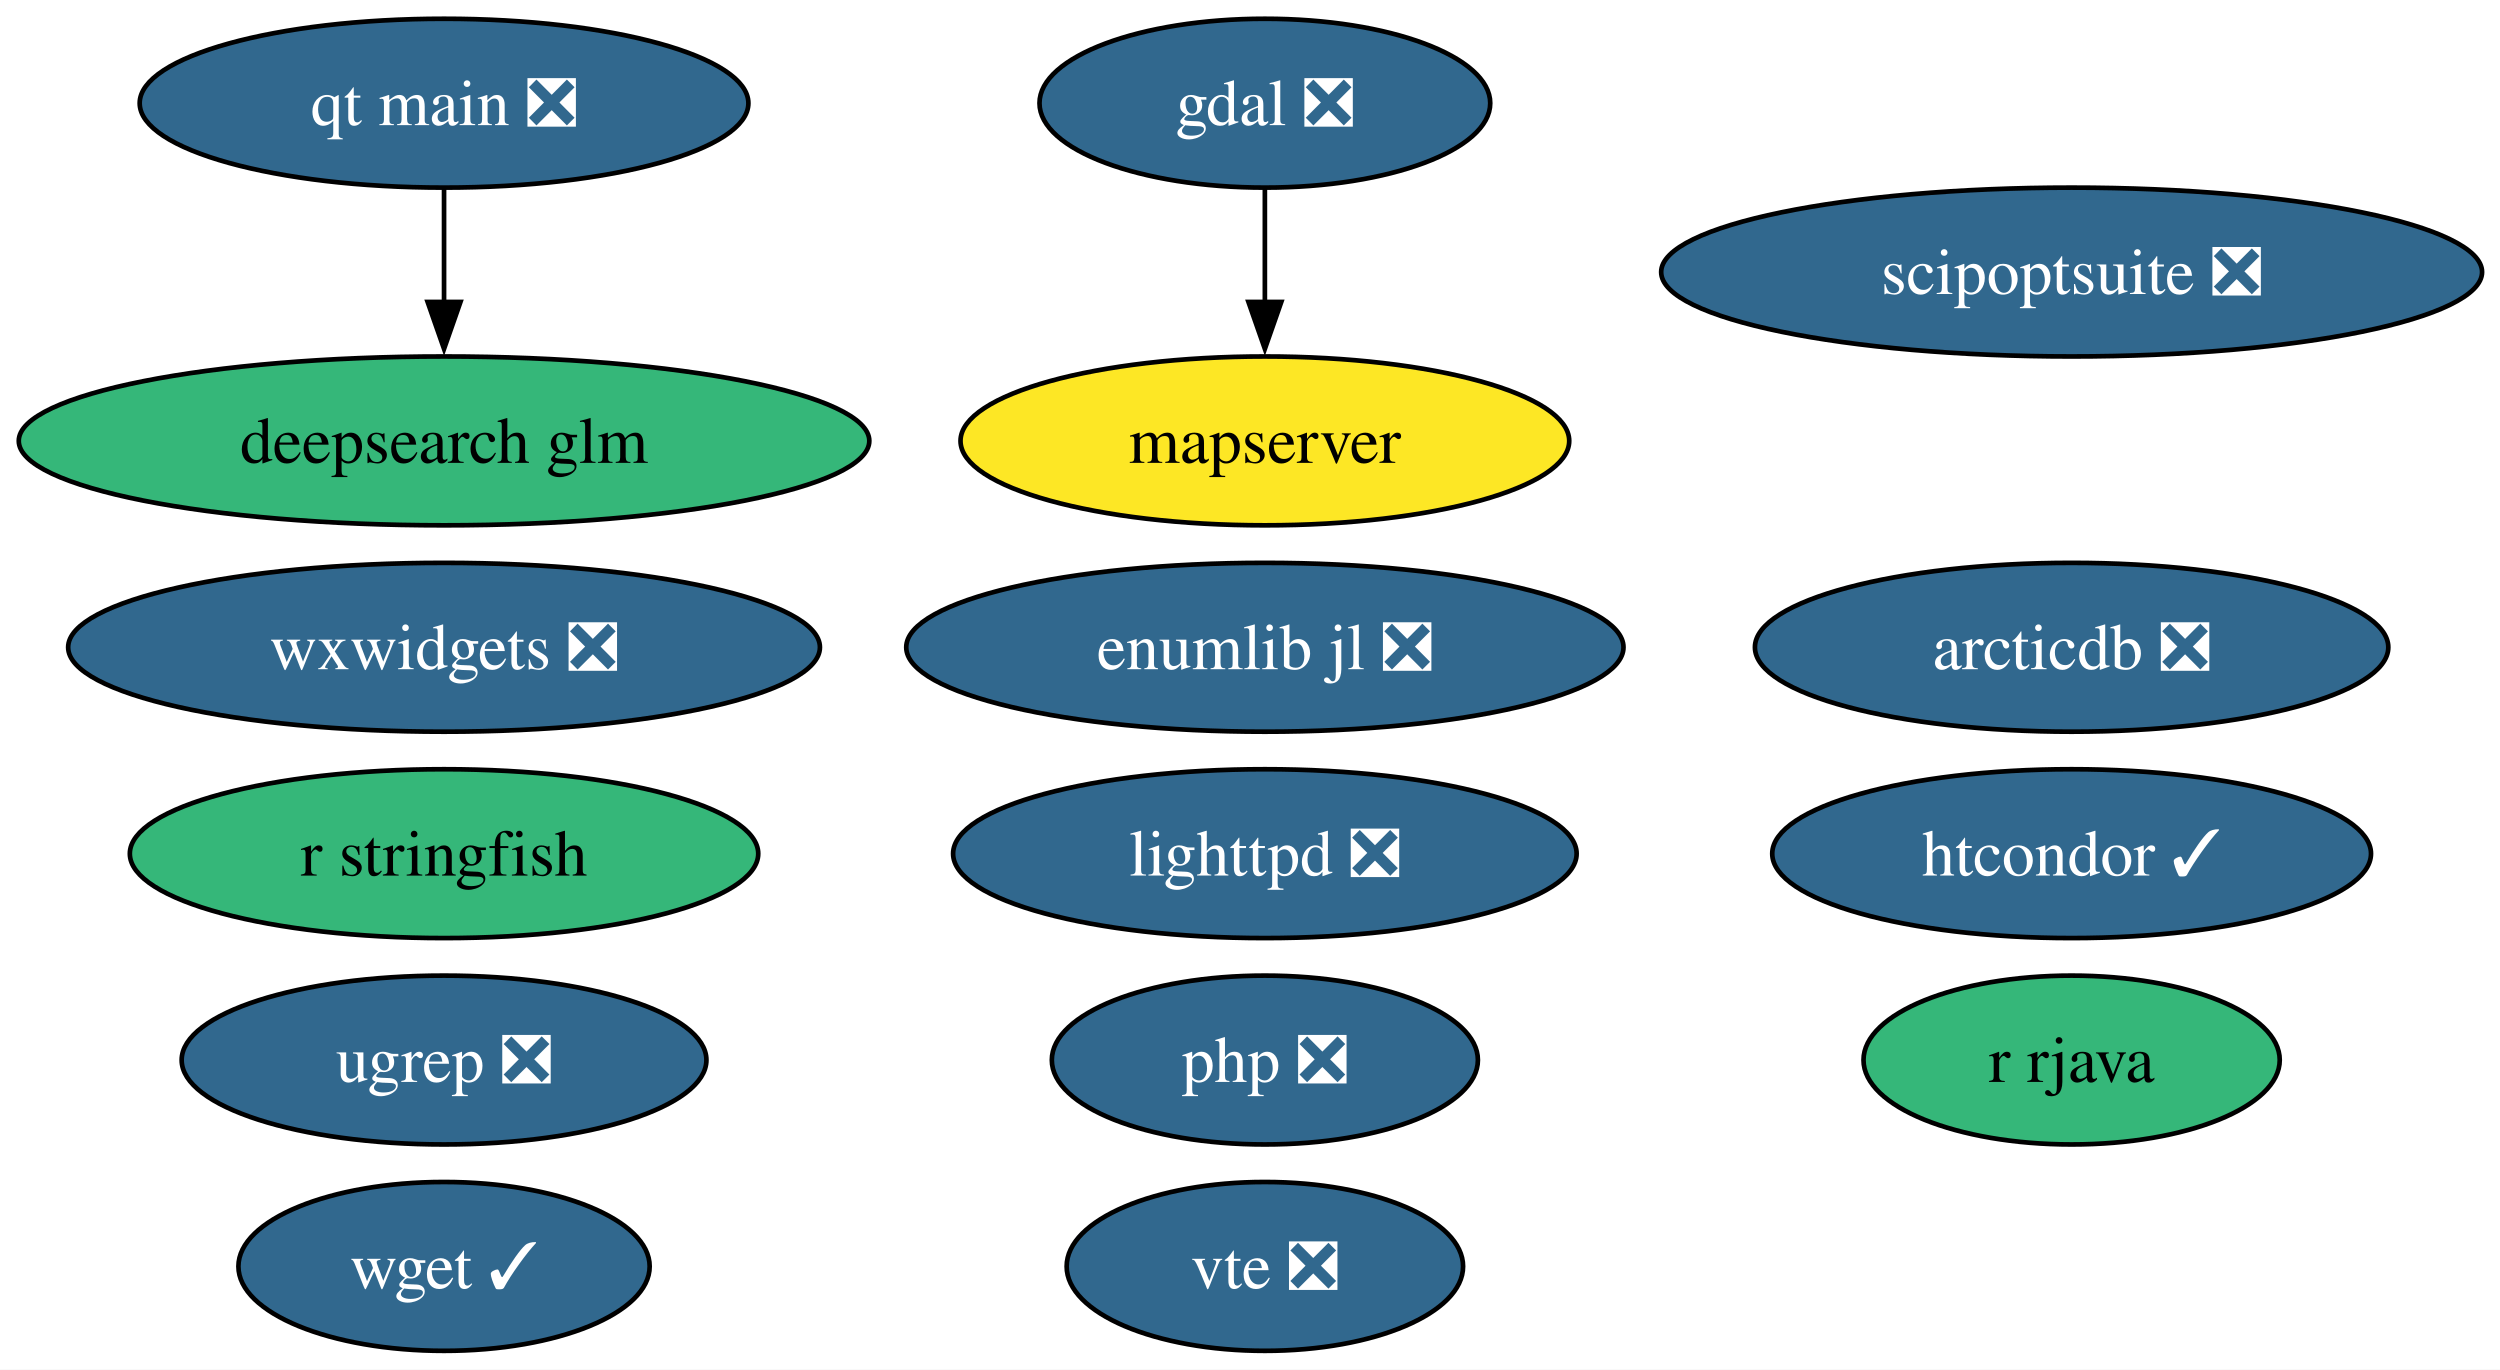
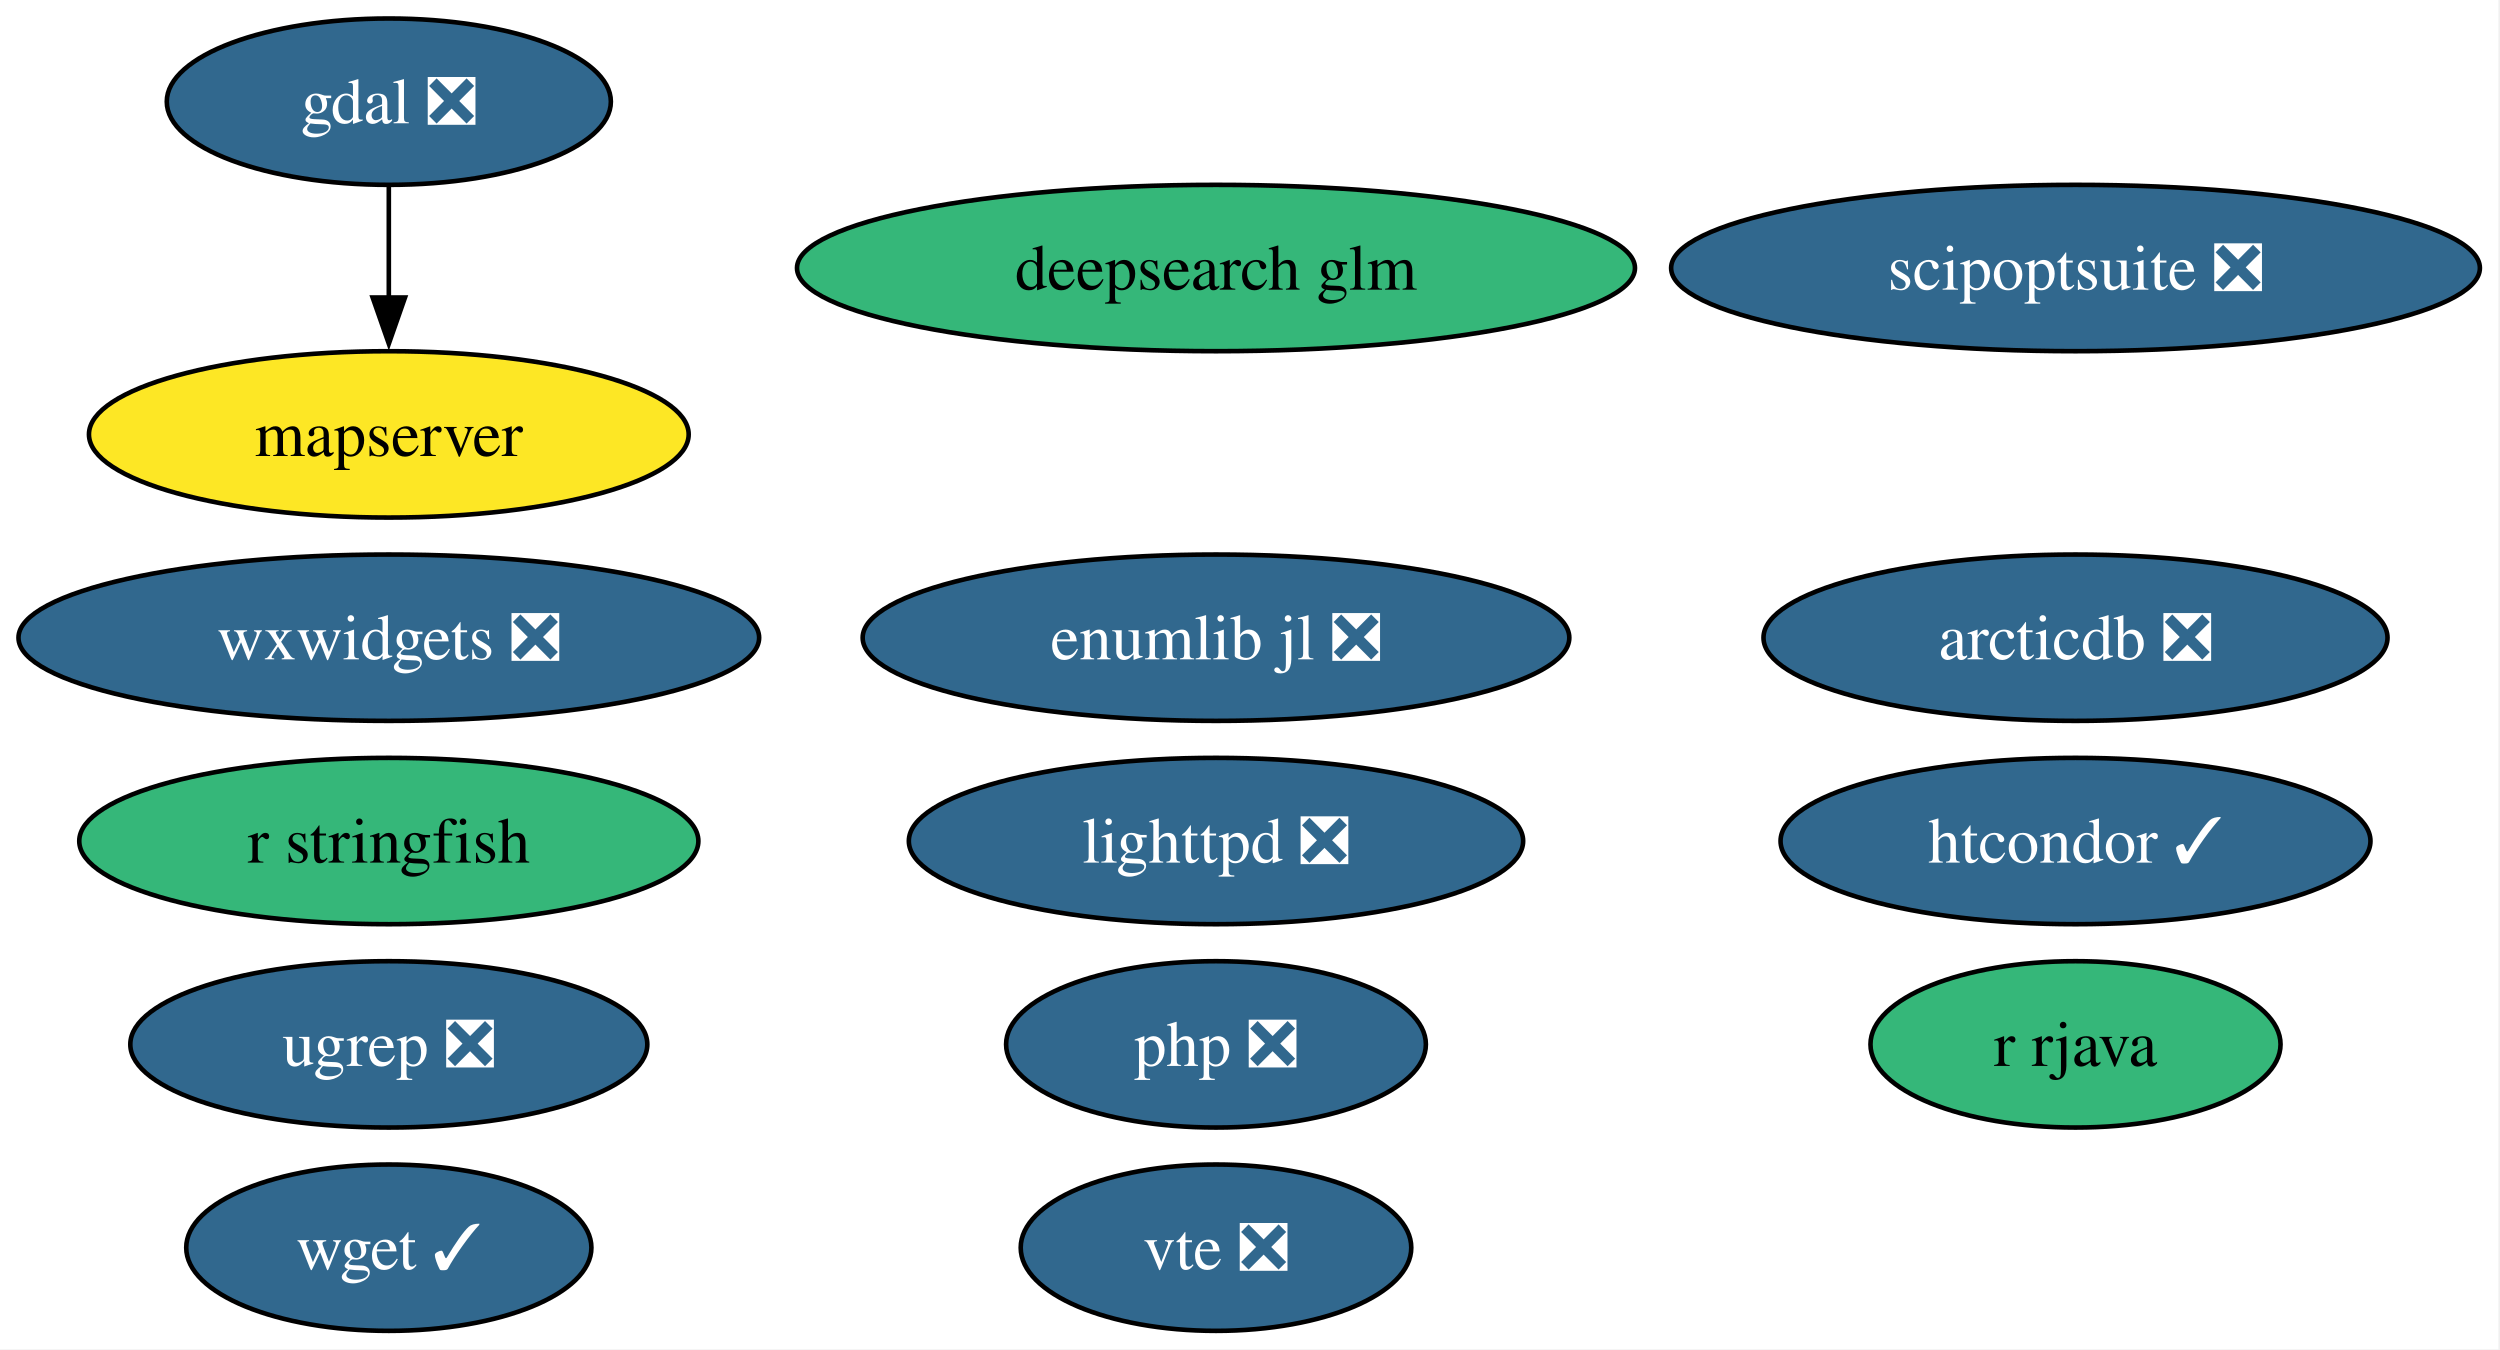
- <svg xmlns="http://www.w3.org/2000/svg" xmlns:xlink="http://www.w3.org/1999/xlink" width="533pt" height="292pt" viewBox="0.00 0.00 533.00 292.00">
+ <svg xmlns="http://www.w3.org/2000/svg" xmlns:xlink="http://www.w3.org/1999/xlink" width="541pt" height="292pt" viewBox="0.00 0.00 541.00 292.00">
  <g id="graph0" class="graph" transform="scale(1 1) rotate(0) translate(4 288)">
-     <polygon fill="white" stroke="none" points="-4,4 -4,-288 529.18,-288 529.18,4 -4,4" />
+     <polygon fill="white" stroke="none" points="-4,4 -4,-288 536.65,-288 536.65,4 -4,4" />
    <g id="node1" class="node">
      <g id="a_node1">
        <a xlink:href="https://github.com/conda-forge/arcticdb-feedstock/pull/633" xlink:title="arcticdb ❎">
-           <ellipse fill="#31688e" stroke="black" cx="437.67" cy="-150" rx="67.52" ry="18" />
-           <text xml:space="preserve" text-anchor="middle" x="437.67" y="-145.32" font-family="Times,serif" font-size="14.00" fill="white">arcticdb ❎</text>
+           <ellipse fill="#31688e" stroke="black" cx="445.14" cy="-150" rx="67.52" ry="18" />
+           <text xml:space="preserve" text-anchor="middle" x="445.14" y="-145.32" font-family="Times,serif" font-size="14.00" fill="white">arcticdb ❎</text>
        </a>
      </g>
    </g>
    <g id="node2" class="node">
      <g id="a_node2">
        <a xlink:href="https://github.com/conda-forge/deepsearch-glm-feedstock" xlink:title="deepsearch glm">
-           <ellipse fill="#35b779" stroke="black" cx="90.67" cy="-194" rx="90.67" ry="18" />
-           <text xml:space="preserve" text-anchor="middle" x="90.67" y="-189.32" font-family="Times,serif" font-size="14.00">deepsearch glm</text>
+           <ellipse fill="#35b779" stroke="black" cx="259.14" cy="-230" rx="90.67" ry="18" />
+           <text xml:space="preserve" text-anchor="middle" x="259.14" y="-225.32" font-family="Times,serif" font-size="14.00">deepsearch glm</text>
        </a>
      </g>
    </g>
    <g id="node3" class="node">
      <g id="a_node3">
        <a xlink:href="https://github.com/conda-forge/gdal-feedstock/pull/1251" xlink:title="gdal ❎">
-           <ellipse fill="#31688e" stroke="black" cx="265.67" cy="-266" rx="48.05" ry="18" />
-           <text xml:space="preserve" text-anchor="middle" x="265.67" y="-261.32" font-family="Times,serif" font-size="14.00" fill="white">gdal ❎</text>
+           <ellipse fill="#31688e" stroke="black" cx="80.14" cy="-266" rx="48.05" ry="18" />
+           <text xml:space="preserve" text-anchor="middle" x="80.14" y="-261.32" font-family="Times,serif" font-size="14.00" fill="white">gdal ❎</text>
        </a>
      </g>
    </g>
    <g id="node6" class="node">
      <g id="a_node6">
        <a xlink:href="https://github.com/conda-forge/mapserver-feedstock" xlink:title="mapserver">
-           <ellipse fill="#fde725" stroke="black" cx="265.67" cy="-194" rx="64.89" ry="18" />
-           <text xml:space="preserve" text-anchor="middle" x="265.67" y="-189.32" font-family="Times,serif" font-size="14.00">mapserver</text>
+           <ellipse fill="#fde725" stroke="black" cx="80.14" cy="-194" rx="64.89" ry="18" />
+           <text xml:space="preserve" text-anchor="middle" x="80.14" y="-189.32" font-family="Times,serif" font-size="14.00">mapserver</text>
        </a>
      </g>
    </g>
    <g id="edge1" class="edge">
-       <path fill="none" stroke="black" d="M265.67,-247.7C265.67,-240.41 265.67,-231.73 265.67,-223.54" />
-       <polygon fill="black" stroke="black" points="269.17,-223.62 265.67,-213.62 262.17,-223.62 269.17,-223.62" />
+       <path fill="none" stroke="black" d="M80.14,-247.7C80.14,-240.41 80.14,-231.73 80.14,-223.54" />
+       <polygon fill="black" stroke="black" points="83.64,-223.62 80.14,-213.62 76.64,-223.62 83.64,-223.62" />
    </g>
    <g id="node4" class="node">
      <g id="a_node4">
        <a xlink:href="https://github.com/conda-forge/htcondor-feedstock/pull/406" xlink:title="htcondor ✓">
-           <ellipse fill="#31688e" stroke="black" cx="437.67" cy="-106" rx="63.83" ry="18" />
-           <text xml:space="preserve" text-anchor="middle" x="437.67" y="-101.33" font-family="Times,serif" font-size="14.00" fill="white">htcondor ✓</text>
+           <ellipse fill="#31688e" stroke="black" cx="445.14" cy="-106" rx="63.83" ry="18" />
+           <text xml:space="preserve" text-anchor="middle" x="445.14" y="-101.33" font-family="Times,serif" font-size="14.00" fill="white">htcondor ✓</text>
        </a>
      </g>
    </g>
    <g id="node5" class="node">
      <g id="a_node5">
        <a xlink:href="https://github.com/conda-forge/lighttpd-feedstock/pull/59" xlink:title="lighttpd ❎">
-           <ellipse fill="#31688e" stroke="black" cx="265.67" cy="-106" rx="66.47" ry="18" />
-           <text xml:space="preserve" text-anchor="middle" x="265.67" y="-101.33" font-family="Times,serif" font-size="14.00" fill="white">lighttpd ❎</text>
+           <ellipse fill="#31688e" stroke="black" cx="259.14" cy="-106" rx="66.47" ry="18" />
+           <text xml:space="preserve" text-anchor="middle" x="259.14" y="-101.33" font-family="Times,serif" font-size="14.00" fill="white">lighttpd ❎</text>
        </a>
      </g>
    </g>
    <g id="node7" class="node">
      <g id="a_node7">
        <a xlink:href="https://github.com/conda-forge/php-feedstock/pull/135" xlink:title="php ❎">
-           <ellipse fill="#31688e" stroke="black" cx="265.67" cy="-62" rx="45.42" ry="18" />
-           <text xml:space="preserve" text-anchor="middle" x="265.67" y="-57.33" font-family="Times,serif" font-size="14.00" fill="white">php ❎</text>
+           <ellipse fill="#31688e" stroke="black" cx="259.14" cy="-62" rx="45.42" ry="18" />
+           <text xml:space="preserve" text-anchor="middle" x="259.14" y="-57.33" font-family="Times,serif" font-size="14.00" fill="white">php ❎</text>
        </a>
      </g>
    </g>
    <g id="node8" class="node">
      <g id="a_node8">
-         <a xlink:href="https://github.com/conda-forge/qt-main-feedstock/pull/422" xlink:title="qt main ❎">
-           <ellipse fill="#31688e" stroke="black" cx="90.67" cy="-266" rx="64.89" ry="18" />
-           <text xml:space="preserve" text-anchor="middle" x="90.67" y="-261.32" font-family="Times,serif" font-size="14.00" fill="white">qt main ❎</text>
+         <a xlink:href="https://github.com/conda-forge/r-rjava-feedstock" xlink:title="r rjava">
+           <ellipse fill="#35b779" stroke="black" cx="445.14" cy="-62" rx="44.37" ry="18" />
+           <text xml:space="preserve" text-anchor="middle" x="445.14" y="-57.33" font-family="Times,serif" font-size="14.00">r rjava</text>
        </a>
      </g>
    </g>
-     <g id="edge2" class="edge">
-       <path fill="none" stroke="black" d="M90.67,-247.7C90.67,-240.41 90.67,-231.73 90.67,-223.54" />
-       <polygon fill="black" stroke="black" points="94.17,-223.62 90.67,-213.62 87.17,-223.62 94.17,-223.62" />
-     </g>
    <g id="node9" class="node">
      <g id="a_node9">
-         <a xlink:href="https://github.com/conda-forge/r-rjava-feedstock" xlink:title="r rjava">
-           <ellipse fill="#35b779" stroke="black" cx="437.67" cy="-62" rx="44.37" ry="18" />
-           <text xml:space="preserve" text-anchor="middle" x="437.67" y="-57.33" font-family="Times,serif" font-size="14.00">r rjava</text>
+         <a xlink:href="https://github.com/conda-forge/r-stringfish-feedstock" xlink:title="r stringfish">
+           <ellipse fill="#35b779" stroke="black" cx="80.14" cy="-106" rx="66.99" ry="18" />
+           <text xml:space="preserve" text-anchor="middle" x="80.14" y="-101.33" font-family="Times,serif" font-size="14.00">r stringfish</text>
        </a>
      </g>
    </g>
    <g id="node10" class="node">
      <g id="a_node10">
-         <a xlink:href="https://github.com/conda-forge/r-stringfish-feedstock" xlink:title="r stringfish">
-           <ellipse fill="#35b779" stroke="black" cx="90.67" cy="-106" rx="66.99" ry="18" />
-           <text xml:space="preserve" text-anchor="middle" x="90.67" y="-101.33" font-family="Times,serif" font-size="14.00">r stringfish</text>
+         <a xlink:href="https://github.com/conda-forge/scipoptsuite-feedstock/pull/110" xlink:title="scipoptsuite ❎">
+           <ellipse fill="#31688e" stroke="black" cx="445.14" cy="-230" rx="87.51" ry="18" />
+           <text xml:space="preserve" text-anchor="middle" x="445.14" y="-225.32" font-family="Times,serif" font-size="14.00" fill="white">scipoptsuite ❎</text>
        </a>
      </g>
    </g>
    <g id="node11" class="node">
      <g id="a_node11">
-         <a xlink:href="https://github.com/conda-forge/scipoptsuite-feedstock/pull/110" xlink:title="scipoptsuite ❎">
-           <ellipse fill="#31688e" stroke="black" cx="437.67" cy="-230" rx="87.51" ry="18" />
-           <text xml:space="preserve" text-anchor="middle" x="437.67" y="-225.32" font-family="Times,serif" font-size="14.00" fill="white">scipoptsuite ❎</text>
+         <a xlink:href="https://github.com/conda-forge/ugrep-feedstock/pull/29" xlink:title="ugrep ❎">
+           <ellipse fill="#31688e" stroke="black" cx="80.14" cy="-62" rx="55.94" ry="18" />
+           <text xml:space="preserve" text-anchor="middle" x="80.14" y="-57.33" font-family="Times,serif" font-size="14.00" fill="white">ugrep ❎</text>
        </a>
      </g>
    </g>
    <g id="node12" class="node">
      <g id="a_node12">
-         <a xlink:href="https://github.com/conda-forge/ugrep-feedstock/pull/29" xlink:title="ugrep ❎">
-           <ellipse fill="#31688e" stroke="black" cx="90.67" cy="-62" rx="55.94" ry="18" />
-           <text xml:space="preserve" text-anchor="middle" x="90.67" y="-57.33" font-family="Times,serif" font-size="14.00" fill="white">ugrep ❎</text>
+         <a xlink:href="https://github.com/conda-forge/vte-feedstock/pull/7" xlink:title="vte ❎">
+           <ellipse fill="#31688e" stroke="black" cx="259.14" cy="-18" rx="42.26" ry="18" />
+           <text xml:space="preserve" text-anchor="middle" x="259.14" y="-13.32" font-family="Times,serif" font-size="14.00" fill="white">vte ❎</text>
        </a>
      </g>
    </g>
    <g id="node13" class="node">
      <g id="a_node13">
-         <a xlink:href="https://github.com/conda-forge/vte-feedstock/pull/7" xlink:title="vte ❎">
-           <ellipse fill="#31688e" stroke="black" cx="265.67" cy="-18" rx="42.26" ry="18" />
-           <text xml:space="preserve" text-anchor="middle" x="265.67" y="-13.32" font-family="Times,serif" font-size="14.00" fill="white">vte ❎</text>
+         <a xlink:href="https://github.com/conda-forge/wget-feedstock/pull/16" xlink:title="wget ✓">
+           <ellipse fill="#31688e" stroke="black" cx="80.14" cy="-18" rx="43.84" ry="18" />
+           <text xml:space="preserve" text-anchor="middle" x="80.14" y="-13.32" font-family="Times,serif" font-size="14.00" fill="white">wget ✓</text>
        </a>
      </g>
    </g>
    <g id="node14" class="node">
      <g id="a_node14">
-         <a xlink:href="https://github.com/conda-forge/wget-feedstock/pull/16" xlink:title="wget ✓">
-           <ellipse fill="#31688e" stroke="black" cx="90.67" cy="-18" rx="43.84" ry="18" />
-           <text xml:space="preserve" text-anchor="middle" x="90.67" y="-13.32" font-family="Times,serif" font-size="14.00" fill="white">wget ✓</text>
+         <a xlink:href="https://github.com/conda-forge/wxwidgets-feedstock/pull/73" xlink:title="wxwidgets ❎">
+           <ellipse fill="#31688e" stroke="black" cx="80.14" cy="-150" rx="80.14" ry="18" />
+           <text xml:space="preserve" text-anchor="middle" x="80.14" y="-145.32" font-family="Times,serif" font-size="14.00" fill="white">wxwidgets ❎</text>
        </a>
      </g>
    </g>
    <g id="node15" class="node">
      <g id="a_node15">
-         <a xlink:href="https://github.com/conda-forge/wxwidgets-feedstock/pull/73" xlink:title="wxwidgets ❎">
-           <ellipse fill="#31688e" stroke="black" cx="90.67" cy="-150" rx="80.14" ry="18" />
-           <text xml:space="preserve" text-anchor="middle" x="90.67" y="-145.32" font-family="Times,serif" font-size="14.00" fill="white">wxwidgets ❎</text>
-         </a>
-       </g>
-     </g>
-     <g id="node16" class="node">
-       <g id="a_node16">
        <a xlink:href="https://github.com/conda-forge/enumlib.jl-feedstock/pull/5" xlink:title="enumlib jl ❎">
-           <ellipse fill="#31688e" stroke="black" cx="265.67" cy="-150" rx="76.46" ry="18" />
-           <text xml:space="preserve" text-anchor="middle" x="265.67" y="-145.32" font-family="Times,serif" font-size="14.00" fill="white">enumlib jl ❎</text>
+           <ellipse fill="#31688e" stroke="black" cx="259.14" cy="-150" rx="76.46" ry="18" />
+           <text xml:space="preserve" text-anchor="middle" x="259.14" y="-145.32" font-family="Times,serif" font-size="14.00" fill="white">enumlib jl ❎</text>
        </a>
      </g>
    </g>
  </g>
</svg>
